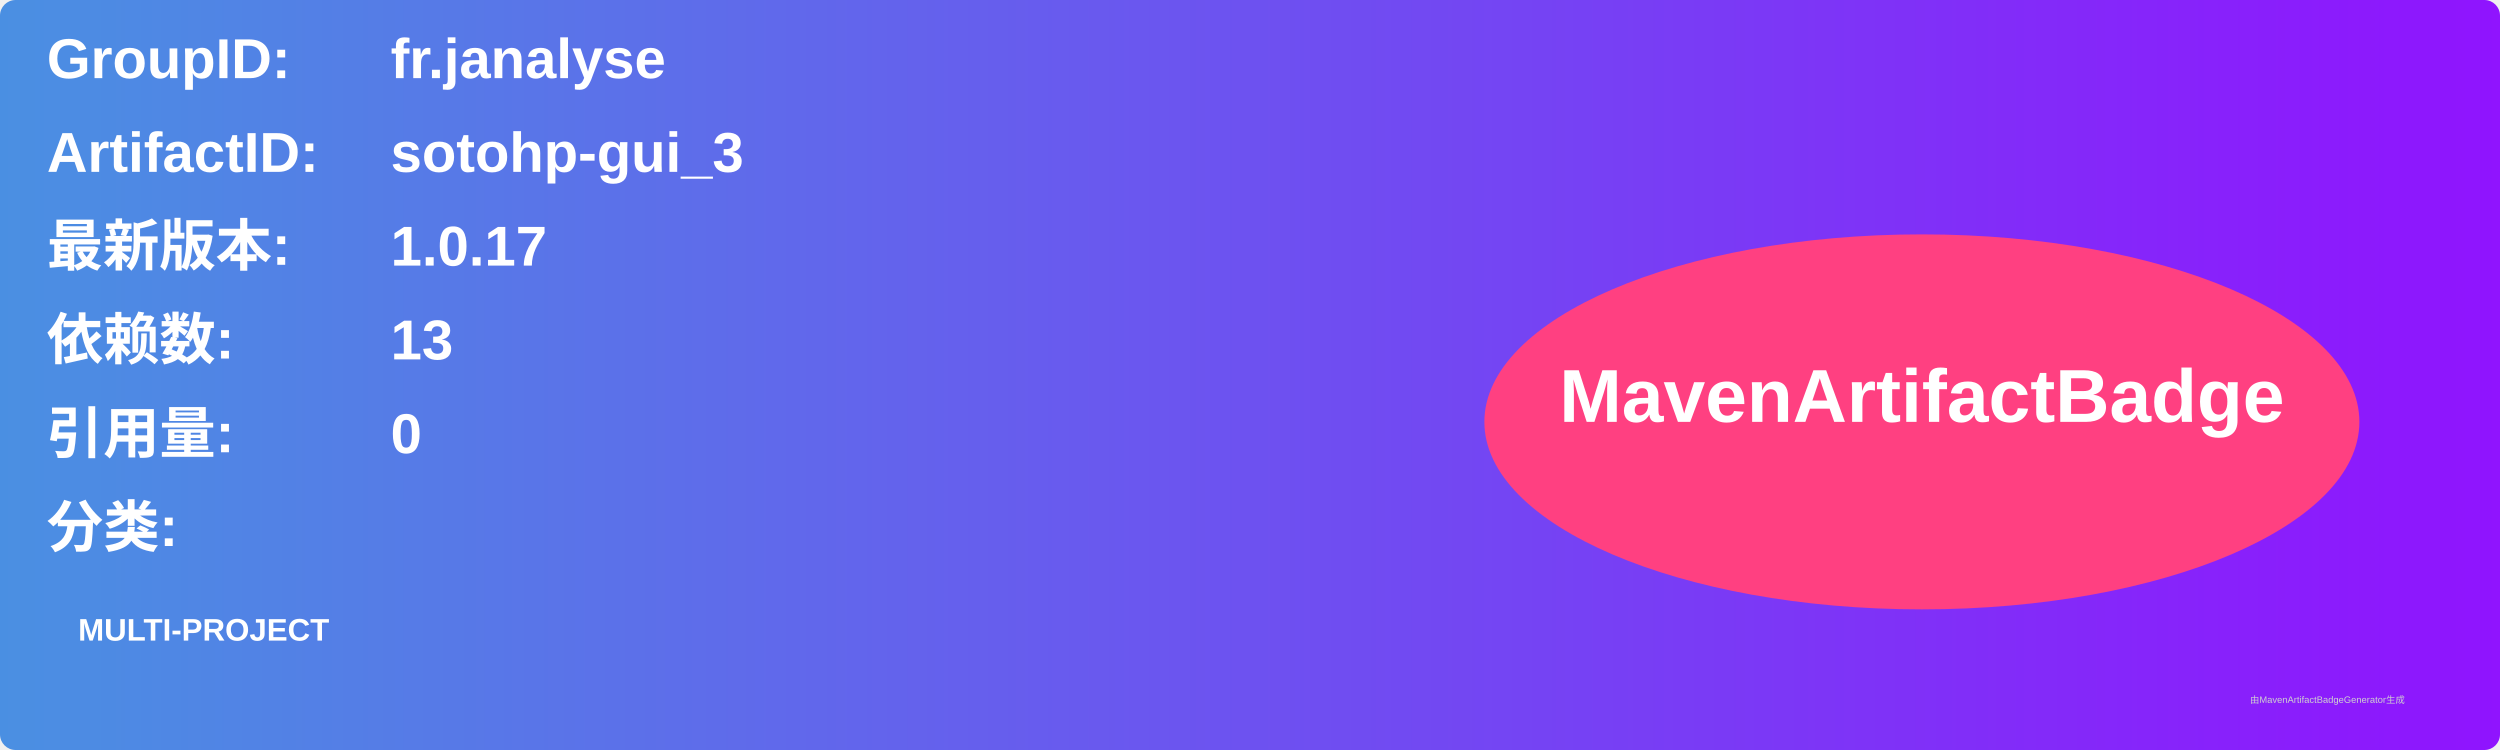
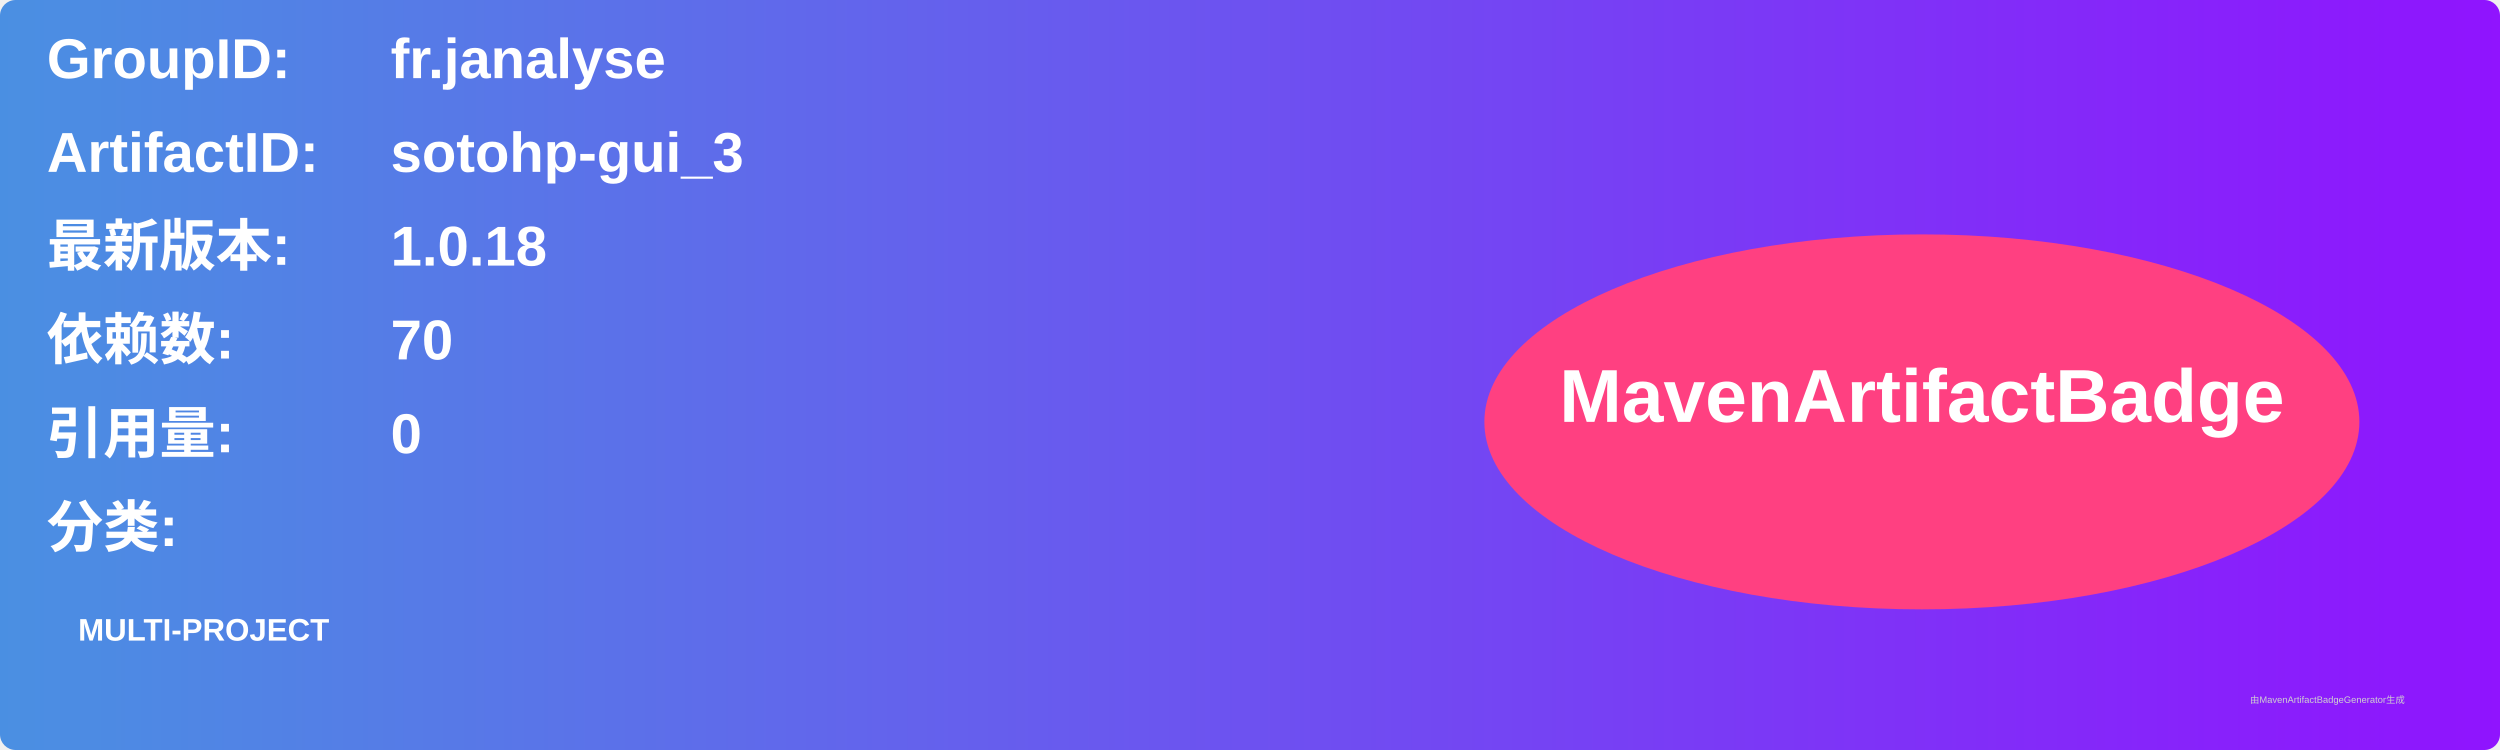
<svg xmlns="http://www.w3.org/2000/svg" width="800" height="240" viewBox="0 0 800 240">
  <linearGradient id="grad" x1="0%" y1="0%" x2="100%" y2="0%">
    <stop offset="0%" stop-color="#4a90e2" />
    <stop offset="100%" stop-color="#9013fe" />
  </linearGradient>
  <rect width="100%" height="100%" rx="5" ry="5" fill="url(#grad)" />
  <g transform="translate(15, 15)">
    <text x="0" y="10" font-family="Arial" font-size="18" fill="white" font-weight="bold" width="260">GroupID:</text>
    <text x="110" y="10" font-family="Arial" font-size="18" fill="white" font-weight="bold" width="460">fr.janalyse</text>
    <text x="0" y="40" font-family="Arial" font-size="18" fill="white" font-weight="bold" width="260">ArtifactID:</text>
    <text x="110" y="40" font-family="Arial" font-size="18" fill="white" font-weight="bold" width="460">sotohp-gui_3</text>
    <text x="0" y="70" font-family="Arial" font-size="18" fill="white" font-weight="bold">最新版本:</text>
    <text x="110" y="70" font-family="Arial" font-size="18" fill="white" font-weight="bold">
-       <tspan font-weight="bold">1.0.17</tspan>
+       <tspan font-weight="bold">1.0.18</tspan>
    </text>
    <text x="0" y="100" font-family="Arial" font-size="18" fill="white" font-weight="bold">依赖数: </text>
    <text x="110" y="100" font-family="Arial" font-size="18" fill="white">
-       <tspan font-weight="bold">13</tspan>
+       <tspan font-weight="bold">70</tspan>
    </text>
    <text x="0" y="130" font-family="Arial" font-size="18" fill="white" font-weight="bold">引用量: </text>
    <text x="110" y="130" font-family="Arial" font-size="18" fill="white">
      <tspan font-weight="bold">0</tspan>
    </text>
    <text x="0" y="160" font-family="Arial" font-size="18" fill="white" font-weight="bold">分类:</text>
    <text x="10" y="190" font-family="Arial" font-size="10" fill="white">
      <tspan font-weight="bold">MULTI-PROJECT</tspan>
    </text>
    <ellipse cx="600" cy="120" rx="140" ry="60" fill="#ff4081" />
    <text x="600" y="120" text-anchor="middle" font-family="Arial" font-size="24" fill="white" font-weight="bold">MavenArtifactBadge</text>
  </g>
  <text x="720" y="225" font-family="Arial" font-size="3" fill="#d0d0d0">由MavenArtifactBadgeGenerator生成</text>
</svg>
